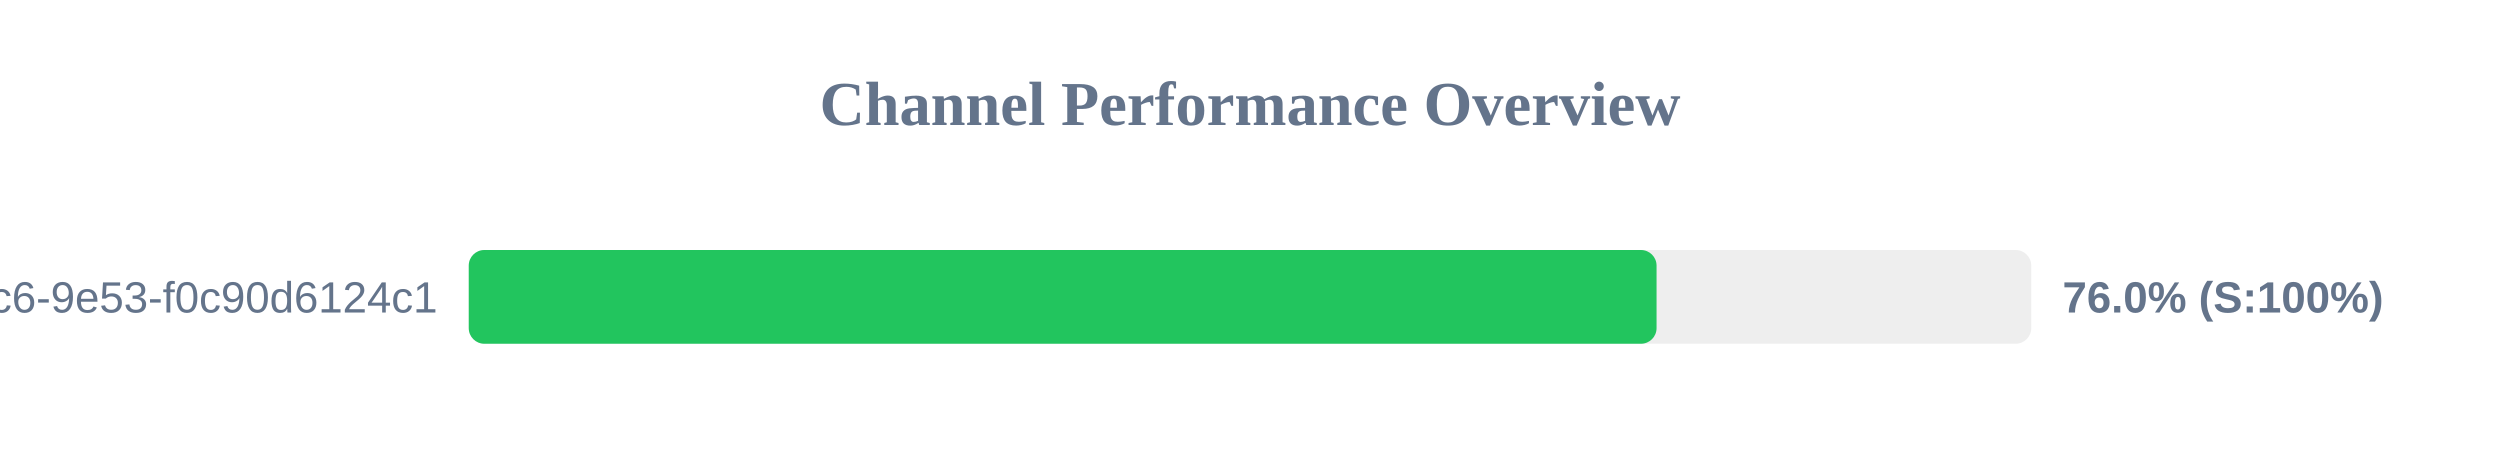
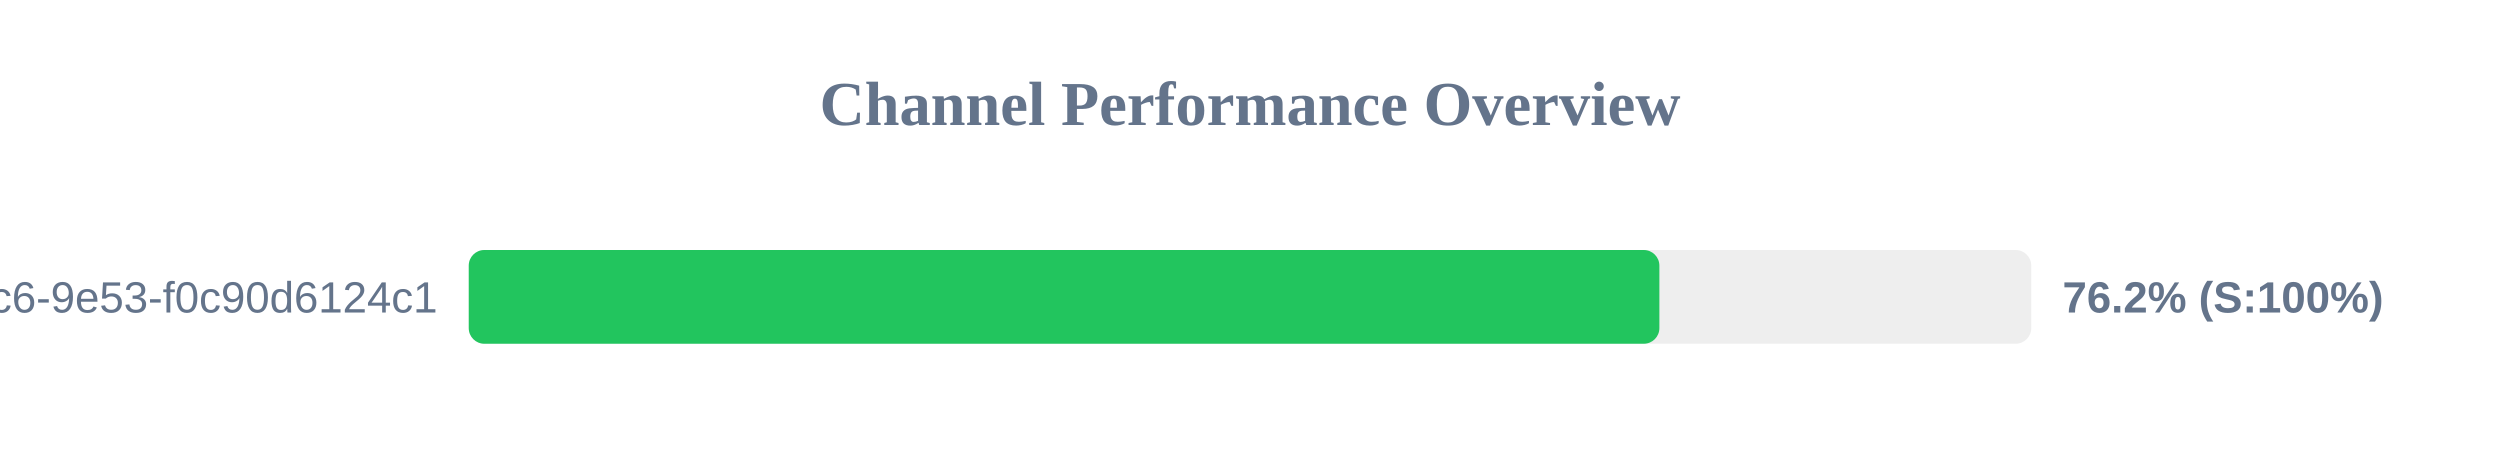
<svg xmlns="http://www.w3.org/2000/svg" width="800" height="150" version="1.1">
  <style>
        .row { font: 14px Arial; fill: #64748b; }
        .score { font: bold 14px Arial; fill: #64748b; }
    </style>
  <text x="400" y="40" text-anchor="middle" font-size="20px" font-weight="bold" fill="#64748b">Channel Performance Overview</text>
  <rect x="150" y="80" width="500" height="30" fill="#eee" rx="5" />
-   <rect x="150" y="80" width="380.1" height="30" fill="#22c55e" rx="5" />
+   <rect x="150" y="80" width="381.0" height="30" fill="#22c55e" rx="5" />
  <text x="140" y="100" text-anchor="end" class="row">?uuid=4685eb2a-5ddb-4dc6-9e53-f0c90d6124c1</text>
-   <text x="660" y="100" text-anchor="start" class="score">76.0% (S:100%)</text>
+   <text x="660" y="100" text-anchor="start" class="score">76.2% (S:100%)</text>
</svg>
